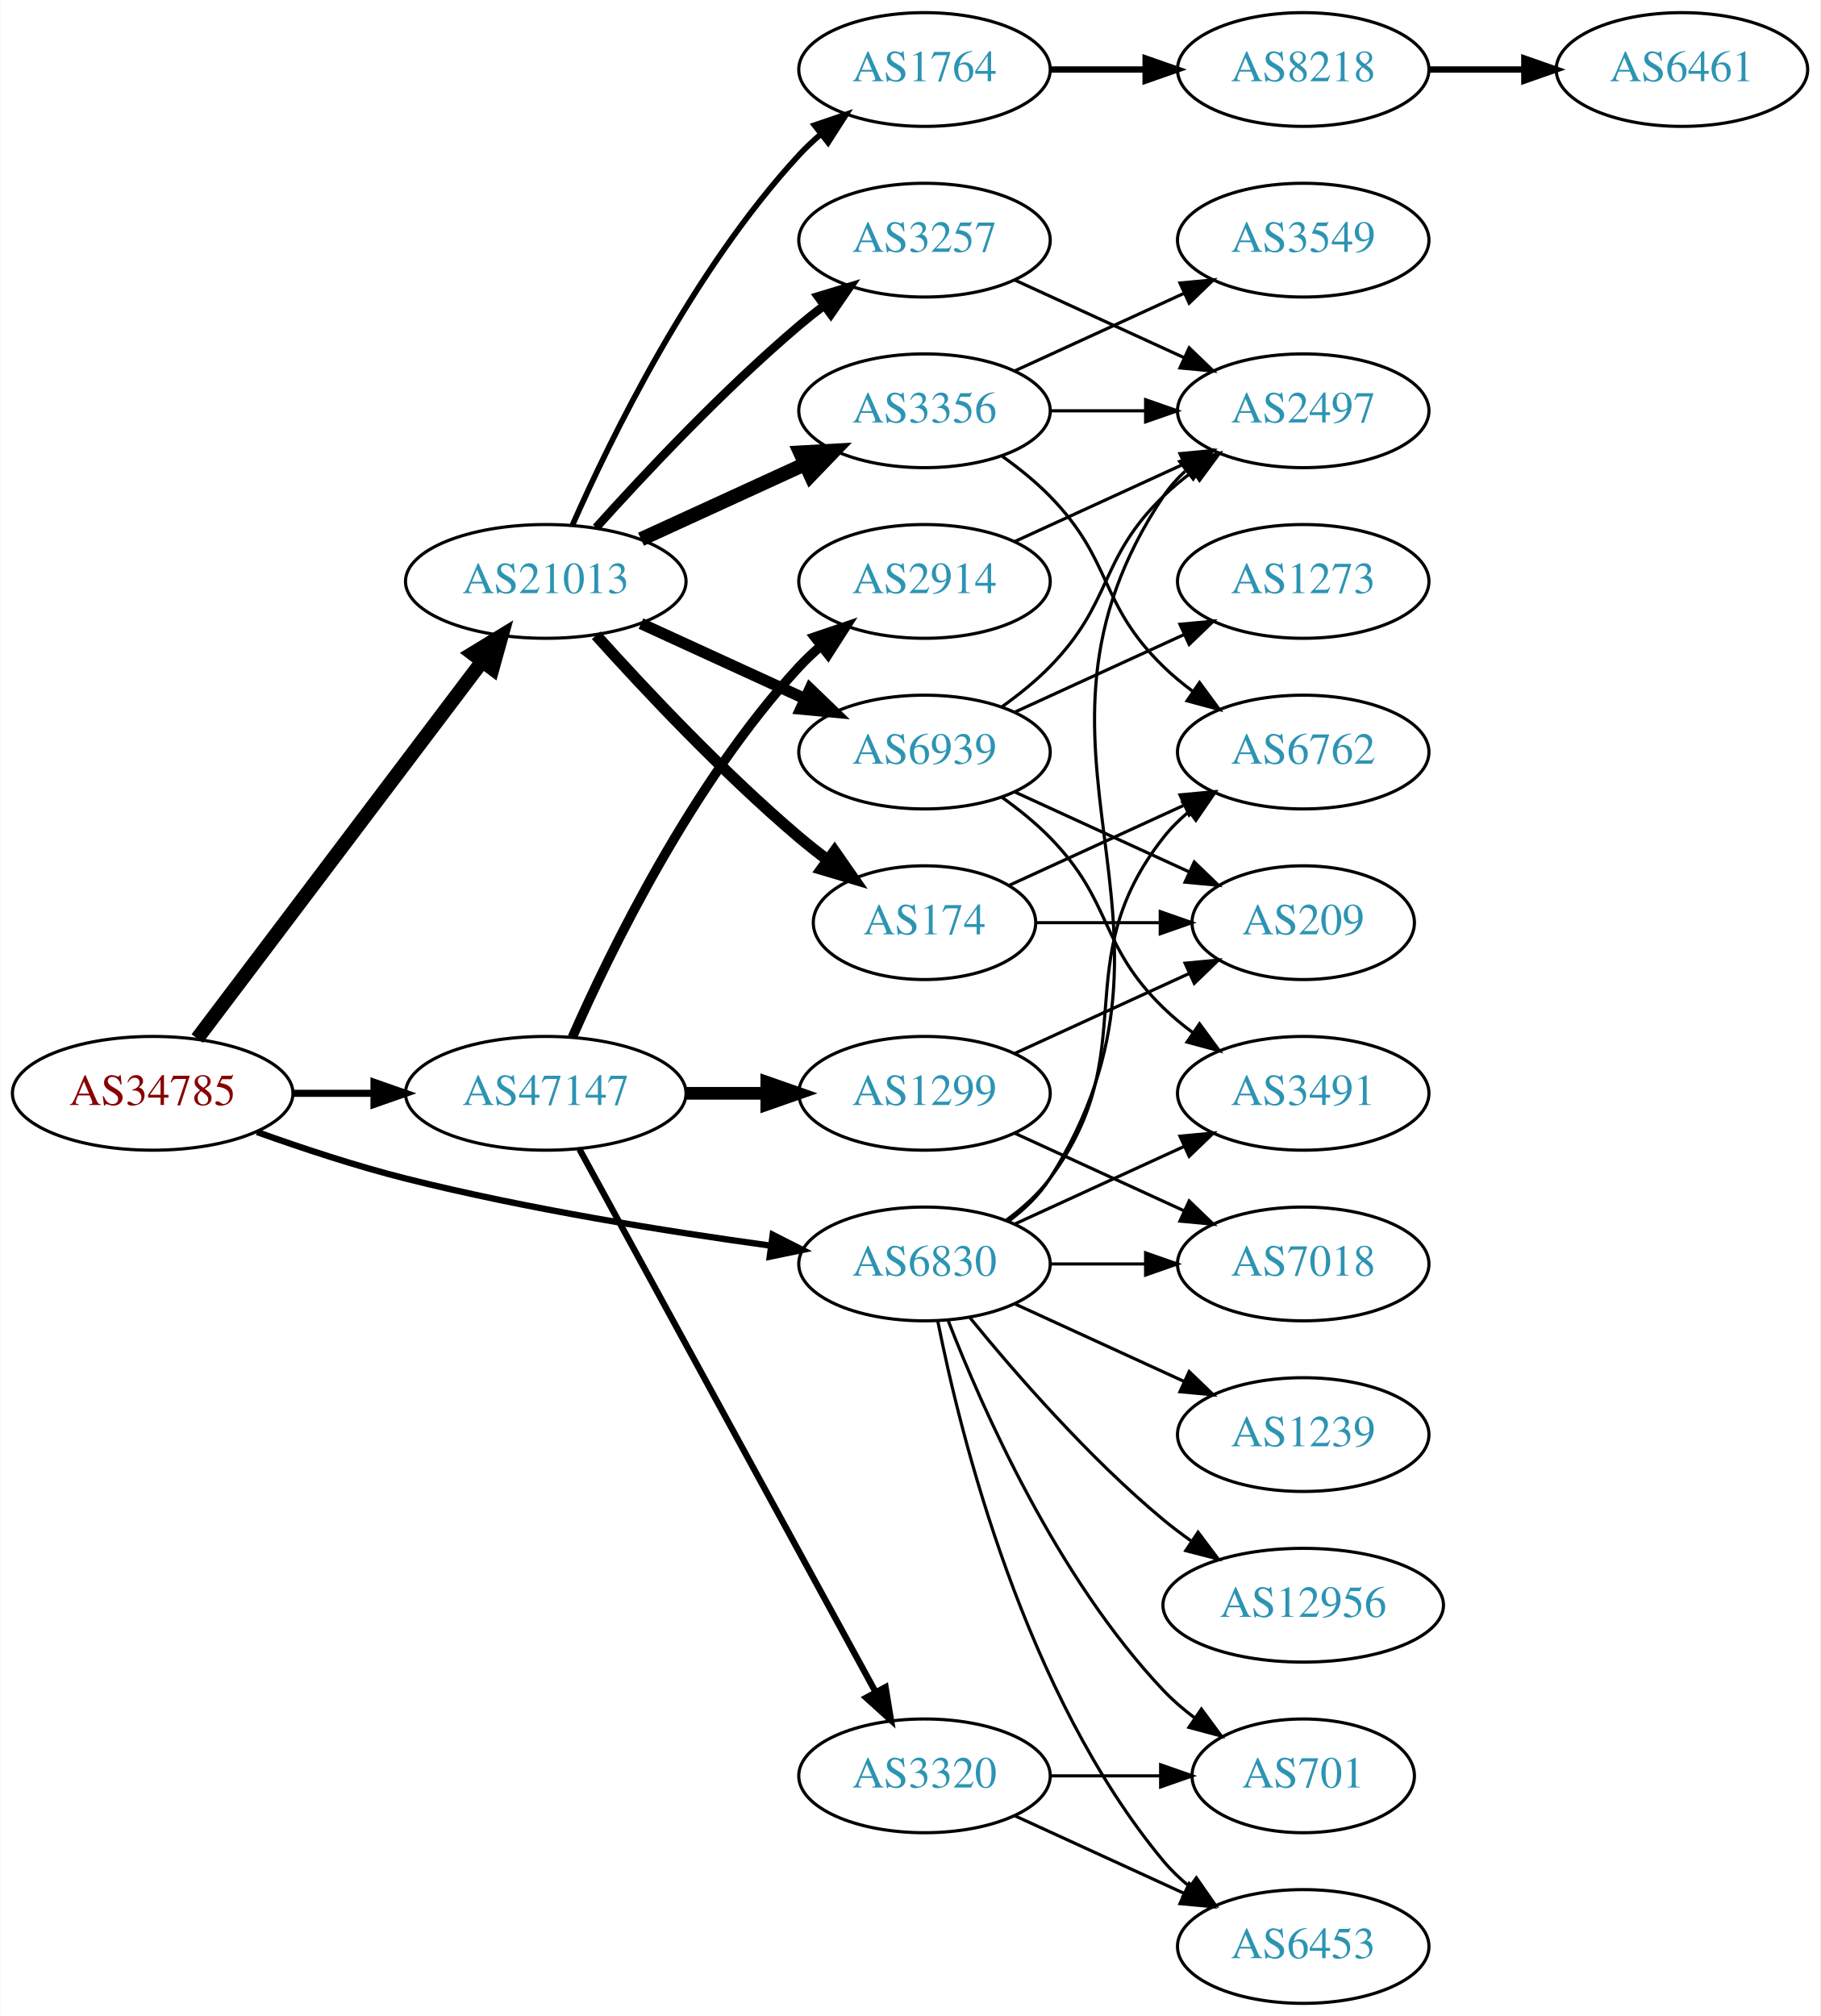
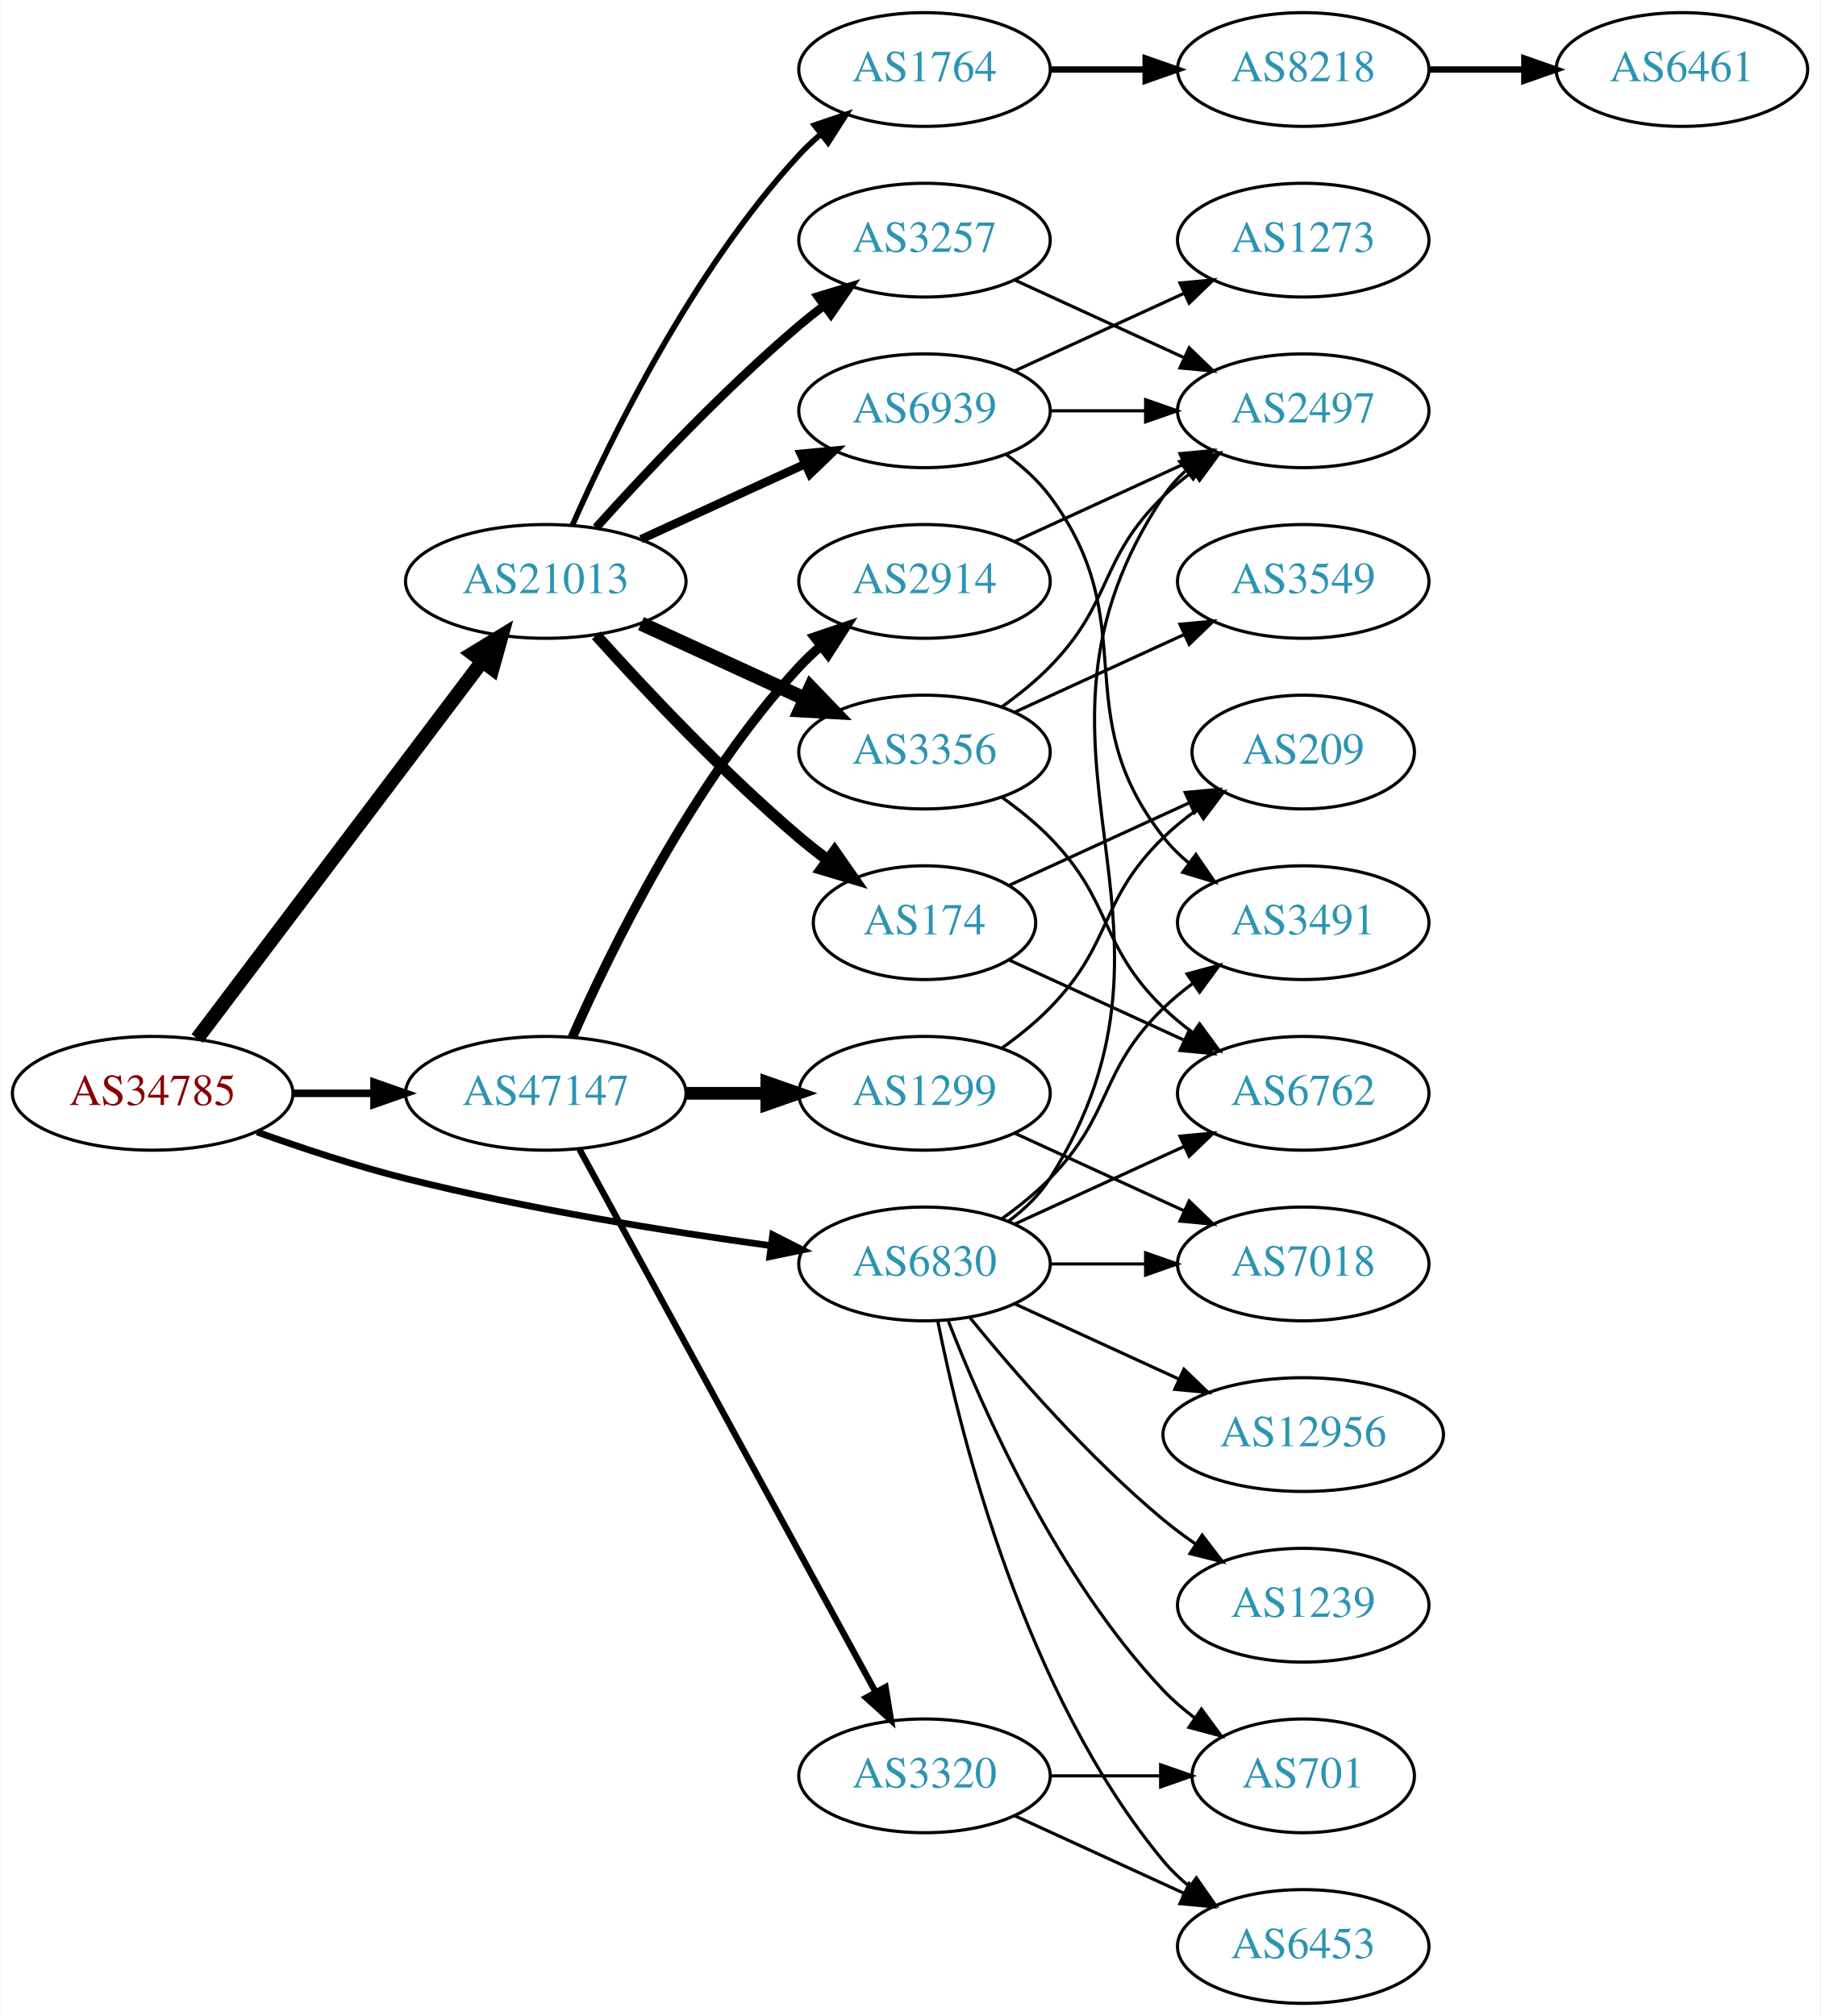
<svg xmlns="http://www.w3.org/2000/svg" xmlns:xlink="http://www.w3.org/1999/xlink" width="576pt" height="638pt" viewBox="0.00 0.00 575.76 638.00">
  <g id="graph0" class="graph" transform="scale(1 1) rotate(0) translate(4 634)">
    <polygon fill="white" stroke="none" points="-4,4 -4,-634 571.762,-634 571.762,4 -4,4" />
    <g id="node1" class="node">
      <g id="a_node1">
        <a xlink:href="/asn/34785" xlink:title="AS34785 ~ Stadtwerke Klagenfurt AG [AT]">
          <ellipse fill="#ffffff" stroke="black" cx="44.196" cy="-288" rx="44.393" ry="18" />
          <text text-anchor="middle" x="44.196" y="-284.3" font-family="Times,serif" font-size="14.00" fill="#880000">AS34785</text>
        </a>
      </g>
    </g>
    <g id="node2" class="node">
      <g id="a_node2">
        <a xlink:href="/asn/6830" xlink:title="AS6830 ~ LGI-UPC [AT]">
          <ellipse fill="#ffffff" stroke="black" cx="288.431" cy="-234" rx="39.794" ry="18" />
          <text text-anchor="middle" x="288.431" y="-230.3" font-family="Times,serif" font-size="14.00" fill="#2c94b3">AS6830</text>
        </a>
      </g>
    </g>
    <g id="edge1" class="edge">
-       <path fill="none" stroke="black" stroke-width="2" d="M77.203,-275.748C91.483,-270.631 108.614,-264.967 124.392,-261 162.681,-251.372 206.915,-244.294 239.64,-239.805" />
-       <polygon fill="black" stroke="black" stroke-width="2" points="240.391,-243.236 249.838,-238.439 239.462,-236.298 240.391,-243.236" />
+       <path fill="none" stroke="black" stroke-width="2.118" d="M77.203,-275.748C91.483,-270.631 108.614,-264.967 124.392,-261 162.681,-251.372 206.915,-244.294 239.64,-239.805" />
+       <polygon fill="black" stroke="black" stroke-width="2.118" points="240.391,-243.236 249.838,-238.439 239.462,-236.298 240.391,-243.236" />
    </g>
    <g id="node3" class="node">
      <g id="a_node3">
        <a xlink:href="/asn/21013" xlink:title="AS21013 ~ Wels, AT [AT]">
          <ellipse fill="#ffffff" stroke="black" cx="168.588" cy="-450" rx="44.393" ry="18" />
          <text text-anchor="middle" x="168.588" y="-446.3" font-family="Times,serif" font-size="14.00" fill="#2c94b3">AS21013</text>
        </a>
      </g>
    </g>
    <g id="edge2" class="edge">
      <path fill="none" stroke="black" stroke-width="4.5" d="M58.294,-305.337C79.919,-333.96 123.19,-391.233 148.312,-424.486" />
      <polygon fill="black" stroke="black" stroke-width="4.5" points="145.415,-427.183 154.584,-432.788 151.698,-422.435 145.415,-427.183" />
    </g>
    <g id="node4" class="node">
      <g id="a_node4">
        <a xlink:href="/asn/47147" xlink:title="AS47147 ~ ANEXIA Internetdienstleistungs GmbH [AT]">
          <ellipse fill="#ffffff" stroke="black" cx="168.588" cy="-288" rx="44.393" ry="18" />
          <text text-anchor="middle" x="168.588" y="-284.3" font-family="Times,serif" font-size="14.00" fill="#2c94b3">AS47147</text>
        </a>
      </g>
    </g>
    <g id="edge3" class="edge">
-       <path fill="none" stroke="black" stroke-width="2.25" d="M88.692,-288C96.898,-288 105.569,-288 114.041,-288" />
-       <polygon fill="black" stroke="black" stroke-width="2.25" points="114.233,-291.5 124.233,-288 114.233,-284.5 114.233,-291.5" />
+       <path fill="none" stroke="black" stroke-width="2.382" d="M88.692,-288C96.898,-288 105.569,-288 114.041,-288" />
+       <polygon fill="black" stroke="black" stroke-width="2.382" points="114.233,-291.5 124.233,-288 114.233,-284.5 114.233,-291.5" />
    </g>
    <g id="node5" class="node">
      <g id="a_node5">
-         <a xlink:href="/asn/6762" xlink:title="AS6762 ~ TELECOM ITALIA SPARKLE S.p.A. [IT]">
-           <ellipse fill="#ffffff" stroke="black" cx="408.273" cy="-396" rx="39.794" ry="18" />
-           <text text-anchor="middle" x="408.273" y="-392.3" font-family="Times,serif" font-size="14.00" fill="#2c94b3">AS6762</text>
+         <a xlink:href="/asn/3491" xlink:title="AS3491 ~ PCCW Global, Inc. [US]">
+           <ellipse fill="#ffffff" stroke="black" cx="408.273" cy="-342" rx="39.794" ry="18" />
+           <text text-anchor="middle" x="408.273" y="-338.3" font-family="Times,serif" font-size="14.00" fill="#2c94b3">AS3491</text>
        </a>
      </g>
    </g>
    <g id="edge4" class="edge">
-       <path fill="none" stroke="black" d="M314.362,-247.882C319.438,-251.611 324.356,-256.016 328.077,-261 358.349,-301.542 332.779,-329.246 364.077,-369 366.402,-371.953 369.146,-374.67 372.105,-377.147" />
-       <polygon fill="black" stroke="black" points="370.165,-380.064 380.302,-383.145 374.298,-374.415 370.165,-380.064" />
+       <path fill="none" stroke="black" d="M313.025,-248.389C318.281,-252.148 323.613,-256.437 328.077,-261 348.25,-281.617 343.384,-294.906 364.077,-315 366.922,-317.763 370.096,-320.386 373.396,-322.834" />
+       <polygon fill="black" stroke="black" points="371.513,-325.786 381.744,-328.538 375.462,-320.006 371.513,-325.786" />
    </g>
    <g id="node6" class="node">
      <g id="a_node6">
-         <a xlink:href="/asn/3491" xlink:title="AS3491 ~ PCCW Global, Inc. [US]">
-           <ellipse fill="#ffffff" stroke="black" cx="408.273" cy="-288" rx="39.794" ry="18" />
-           <text text-anchor="middle" x="408.273" y="-284.3" font-family="Times,serif" font-size="14.00" fill="#2c94b3">AS3491</text>
+         <a xlink:href="/asn/7018" xlink:title="AS7018 ~ AT&amp;T Services, Inc. [US]">
+           <ellipse fill="#ffffff" stroke="black" cx="408.273" cy="-234" rx="39.794" ry="18" />
+           <text text-anchor="middle" x="408.273" y="-230.3" font-family="Times,serif" font-size="14.00" fill="#2c94b3">AS7018</text>
        </a>
      </g>
    </g>
    <g id="edge5" class="edge">
-       <path fill="none" stroke="black" d="M317.06,-246.661C333.017,-253.973 353.287,-263.261 370.57,-271.181" />
-       <polygon fill="black" stroke="black" points="369.269,-274.435 379.818,-275.419 372.185,-268.071 369.269,-274.435" />
+       <path fill="none" stroke="black" d="M328.343,-234C337.897,-234 348.246,-234 358.209,-234" />
+       <polygon fill="black" stroke="black" points="358.402,-237.5 368.402,-234 358.402,-230.5 358.402,-237.5" />
    </g>
    <g id="node7" class="node">
      <g id="a_node7">
+         <a xlink:href="/asn/701" xlink:title="AS701 ~ UUNET [US]">
+           <ellipse fill="#ffffff" stroke="black" cx="408.273" cy="-72" rx="35.194" ry="18" />
+           <text text-anchor="middle" x="408.273" y="-68.3" font-family="Times,serif" font-size="14.00" fill="#2c94b3">AS701</text>
+         </a>
+       </g>
+     </g>
+     <g id="edge6" class="edge">
+       <path fill="none" stroke="black" d="M295.954,-216.006C306.704,-188.272 330.362,-134.571 364.077,-99 367.02,-95.895 370.394,-92.999 373.929,-90.345" />
+       <polygon fill="black" stroke="black" points="376.059,-93.129 382.348,-84.603 372.115,-87.346 376.059,-93.129" />
+     </g>
+     <g id="node8" class="node">
+       <g id="a_node8">
+         <a xlink:href="/asn/1239" xlink:title="AS1239 ~ Sprint [US]">
+           <ellipse fill="#ffffff" stroke="black" cx="408.273" cy="-126" rx="39.794" ry="18" />
+           <text text-anchor="middle" x="408.273" y="-122.3" font-family="Times,serif" font-size="14.00" fill="#2c94b3">AS1239</text>
+         </a>
+       </g>
+     </g>
+     <g id="edge7" class="edge">
+       <path fill="none" stroke="black" d="M302.85,-216.935C316.964,-199.625 340.379,-172.655 364.077,-153 367.294,-150.332 370.794,-147.73 374.365,-145.259" />
+       <polygon fill="black" stroke="black" points="376.288,-148.183 382.721,-139.764 372.442,-142.334 376.288,-148.183" />
+     </g>
+     <g id="node9" class="node">
+       <g id="a_node9">
+         <a xlink:href="/asn/6453" xlink:title="AS6453 ~ TATA COMMUNICATIONS (AMERICA) INC [US]">
+           <ellipse fill="#ffffff" stroke="black" cx="408.273" cy="-18" rx="39.794" ry="18" />
+           <text text-anchor="middle" x="408.273" y="-14.3" font-family="Times,serif" font-size="14.00" fill="#2c94b3">AS6453</text>
+         </a>
+       </g>
+     </g>
+     <g id="edge8" class="edge">
+       <path fill="none" stroke="black" d="M292.629,-215.927C299.793,-179.859 320.067,-97.875 364.077,-45 366.482,-42.111 369.278,-39.437 372.271,-36.987" />
+       <polygon fill="black" stroke="black" points="374.461,-39.722 380.514,-31.027 370.359,-34.05 374.461,-39.722" />
+     </g>
+     <g id="node10" class="node">
+       <g id="a_node10">
        <a xlink:href="/asn/2497" xlink:title="AS2497 ~ Internet Initiative Japan Inc. [JP]">
          <ellipse fill="#ffffff" stroke="black" cx="408.273" cy="-504" rx="39.794" ry="18" />
          <text text-anchor="middle" x="408.273" y="-500.3" font-family="Times,serif" font-size="14.00" fill="#2c94b3">AS2497</text>
        </a>
      </g>
    </g>
-     <g id="edge6" class="edge">
+     <g id="edge9" class="edge">
      <path fill="none" stroke="black" d="M314.957,-247.472C320.002,-251.223 324.757,-255.74 328.077,-261 380.027,-343.3 310.039,-396.056 364.077,-477 365.992,-479.869 368.326,-482.49 370.907,-484.872" />
      <polygon fill="black" stroke="black" points="369.171,-487.954 379.219,-491.313 373.458,-482.421 369.171,-487.954" />
    </g>
-     <g id="node8" class="node">
-       <g id="a_node8">
-         <a xlink:href="/asn/7018" xlink:title="AS7018 ~ AT&amp;T Services, Inc. [US]">
-           <ellipse fill="#ffffff" stroke="black" cx="408.273" cy="-234" rx="39.794" ry="18" />
-           <text text-anchor="middle" x="408.273" y="-230.3" font-family="Times,serif" font-size="14.00" fill="#2c94b3">AS7018</text>
-         </a>
-       </g>
-     </g>
-     <g id="edge7" class="edge">
-       <path fill="none" stroke="black" d="M328.343,-234C337.897,-234 348.246,-234 358.209,-234" />
-       <polygon fill="black" stroke="black" points="358.402,-237.5 368.402,-234 358.402,-230.5 358.402,-237.5" />
-     </g>
-     <g id="node9" class="node">
-       <g id="a_node9">
-         <a xlink:href="/asn/12956" xlink:title="AS12956 ~ TELXIUS [ES]">
-           <ellipse fill="#ffffff" stroke="black" cx="408.273" cy="-126" rx="44.393" ry="18" />
-           <text text-anchor="middle" x="408.273" y="-122.3" font-family="Times,serif" font-size="14.00" fill="#2c94b3">AS12956</text>
-         </a>
-       </g>
-     </g>
-     <g id="edge8" class="edge">
-       <path fill="none" stroke="black" d="M302.85,-216.935C316.964,-199.625 340.379,-172.655 364.077,-153 366.815,-150.729 369.759,-148.506 372.776,-146.37" />
-       <polygon fill="black" stroke="black" points="375.002,-149.092 381.365,-140.621 371.108,-143.275 375.002,-149.092" />
-     </g>
-     <g id="node10" class="node">
-       <g id="a_node10">
-         <a xlink:href="/asn/6453" xlink:title="AS6453 ~ TATA COMMUNICATIONS (AMERICA) INC [US]">
-           <ellipse fill="#ffffff" stroke="black" cx="408.273" cy="-18" rx="39.794" ry="18" />
-           <text text-anchor="middle" x="408.273" y="-14.3" font-family="Times,serif" font-size="14.00" fill="#2c94b3">AS6453</text>
-         </a>
-       </g>
-     </g>
-     <g id="edge9" class="edge">
-       <path fill="none" stroke="black" d="M292.629,-215.927C299.793,-179.859 320.067,-97.875 364.077,-45 366.482,-42.111 369.278,-39.437 372.271,-36.987" />
-       <polygon fill="black" stroke="black" points="374.461,-39.722 380.514,-31.027 370.359,-34.05 374.461,-39.722" />
-     </g>
    <g id="node11" class="node">
      <g id="a_node11">
-         <a xlink:href="/asn/1239" xlink:title="AS1239 ~ Sprint [US]">
-           <ellipse fill="#ffffff" stroke="black" cx="408.273" cy="-180" rx="39.794" ry="18" />
-           <text text-anchor="middle" x="408.273" y="-176.3" font-family="Times,serif" font-size="14.00" fill="#2c94b3">AS1239</text>
+         <a xlink:href="/asn/6762" xlink:title="AS6762 ~ TELECOM ITALIA SPARKLE S.p.A. [IT]">
+           <ellipse fill="#ffffff" stroke="black" cx="408.273" cy="-288" rx="39.794" ry="18" />
+           <text text-anchor="middle" x="408.273" y="-284.3" font-family="Times,serif" font-size="14.00" fill="#2c94b3">AS6762</text>
        </a>
      </g>
    </g>
    <g id="edge10" class="edge">
-       <path fill="none" stroke="black" d="M317.06,-221.339C333.017,-214.027 353.287,-204.739 370.57,-196.819" />
-       <polygon fill="black" stroke="black" points="372.185,-199.929 379.818,-192.581 369.269,-193.565 372.185,-199.929" />
+       <path fill="none" stroke="black" d="M317.06,-246.661C333.017,-253.973 353.287,-263.261 370.57,-271.181" />
+       <polygon fill="black" stroke="black" points="369.269,-274.435 379.818,-275.419 372.185,-268.071 369.269,-274.435" />
    </g>
    <g id="node12" class="node">
      <g id="a_node12">
-         <a xlink:href="/asn/701" xlink:title="AS701 ~ UUNET [US]">
-           <ellipse fill="#ffffff" stroke="black" cx="408.273" cy="-72" rx="35.194" ry="18" />
-           <text text-anchor="middle" x="408.273" y="-68.3" font-family="Times,serif" font-size="14.00" fill="#2c94b3">AS701</text>
+         <a xlink:href="/asn/12956" xlink:title="AS12956 ~ TELXIUS [ES]">
+           <ellipse fill="#ffffff" stroke="black" cx="408.273" cy="-180" rx="44.393" ry="18" />
+           <text text-anchor="middle" x="408.273" y="-176.3" font-family="Times,serif" font-size="14.00" fill="#2c94b3">AS12956</text>
        </a>
      </g>
    </g>
    <g id="edge11" class="edge">
-       <path fill="none" stroke="black" d="M295.954,-216.006C306.704,-188.272 330.362,-134.571 364.077,-99 367.02,-95.895 370.394,-92.999 373.929,-90.345" />
-       <polygon fill="black" stroke="black" points="376.059,-93.129 382.348,-84.603 372.115,-87.346 376.059,-93.129" />
+       <path fill="none" stroke="black" d="M317.06,-221.339C332.557,-214.238 352.124,-205.272 369.071,-197.506" />
+       <polygon fill="black" stroke="black" points="370.54,-200.683 378.173,-193.335 367.624,-194.319 370.54,-200.683" />
    </g>
    <g id="node13" class="node">
      <g id="a_node13">
+         <a xlink:href="/asn/3356" xlink:title="AS3356 ~ LEVEL3 [US]">
+           <ellipse fill="#ffffff" stroke="black" cx="288.431" cy="-396" rx="39.794" ry="18" />
+           <text text-anchor="middle" x="288.431" y="-392.3" font-family="Times,serif" font-size="14.00" fill="#2c94b3">AS3356</text>
+         </a>
+       </g>
+     </g>
+     <g id="edge12" class="edge">
+       <path fill="none" stroke="black" stroke-width="4.5" d="M198.718,-436.652C214.329,-429.498 233.727,-420.609 250.399,-412.97" />
+       <polygon fill="black" stroke="black" stroke-width="4.5" points="252.4,-416.384 259.851,-408.638 249.119,-409.225 252.4,-416.384" />
+     </g>
+     <g id="node14" class="node">
+       <g id="a_node14">
+         <a xlink:href="/asn/1764" xlink:title="AS1764 ~ NEXTLAYER-AS [AT]">
+           <ellipse fill="#ffffff" stroke="black" cx="288.431" cy="-612" rx="39.794" ry="18" />
+           <text text-anchor="middle" x="288.431" y="-608.3" font-family="Times,serif" font-size="14.00" fill="#2c94b3">AS1764</text>
+         </a>
+       </g>
+     </g>
+     <g id="edge13" class="edge">
+       <path fill="none" stroke="black" stroke-width="1.8" d="M177.004,-467.761C189.072,-495.183 215.044,-548.473 248.784,-585 250.815,-587.198 253.054,-589.319 255.4,-591.34" />
+       <polygon fill="black" stroke="black" stroke-width="1.8" points="253.612,-594.386 263.644,-597.794 257.927,-588.874 253.612,-594.386" />
+     </g>
+     <g id="node15" class="node">
+       <g id="a_node15">
        <a xlink:href="/asn/3257" xlink:title="AS3257 ~ GTT [DE]">
          <ellipse fill="#ffffff" stroke="black" cx="288.431" cy="-558" rx="39.794" ry="18" />
          <text text-anchor="middle" x="288.431" y="-554.3" font-family="Times,serif" font-size="14.00" fill="#2c94b3">AS3257</text>
        </a>
      </g>
    </g>
-     <g id="edge12" class="edge">
+     <g id="edge14" class="edge">
      <path fill="none" stroke="black" stroke-width="2.7" d="M184.521,-467.044C199.847,-484.097 224.782,-510.65 248.784,-531 251.281,-533.117 253.942,-535.232 256.653,-537.293" />
      <polygon fill="black" stroke="black" stroke-width="2.7" points="254.69,-540.194 264.83,-543.266 258.819,-534.541 254.69,-540.194" />
    </g>
-     <g id="node14" class="node">
-       <g id="a_node14">
-         <a xlink:href="/asn/3356" xlink:title="AS3356 ~ Level 3 Parent, LLC [US]">
-           <ellipse fill="#ffffff" stroke="black" cx="288.431" cy="-504" rx="39.794" ry="18" />
-           <text text-anchor="middle" x="288.431" y="-500.3" font-family="Times,serif" font-size="14.00" fill="#2c94b3">AS3356</text>
-         </a>
-       </g>
-     </g>
-     <g id="edge13" class="edge">
-       <path fill="none" stroke="black" stroke-width="4.5" d="M198.718,-463.348C214.329,-470.502 233.727,-479.391 250.399,-487.03" />
-       <polygon fill="black" stroke="black" stroke-width="4.5" points="249.119,-490.775 259.851,-491.362 252.4,-483.616 249.119,-490.775" />
-     </g>
-     <g id="node15" class="node">
-       <g id="a_node15">
+     <g id="node16" class="node">
+       <g id="a_node16">
        <a xlink:href="/asn/174" xlink:title="AS174 ~ Cogent Communications [US]">
          <ellipse fill="#ffffff" stroke="black" cx="288.431" cy="-342" rx="35.194" ry="18" />
          <text text-anchor="middle" x="288.431" y="-338.3" font-family="Times,serif" font-size="14.00" fill="#2c94b3">AS174</text>
        </a>
      </g>
    </g>
-     <g id="edge14" class="edge">
+     <g id="edge15" class="edge">
      <path fill="none" stroke="black" stroke-width="3.6" d="M184.521,-432.956C199.847,-415.903 224.782,-389.35 248.784,-369 251.637,-366.582 254.702,-364.167 257.813,-361.831" />
      <polygon fill="black" stroke="black" stroke-width="3.6" points="259.986,-364.578 266.041,-355.884 255.886,-358.905 259.986,-364.578" />
-     </g>
-     <g id="node16" class="node">
-       <g id="a_node16">
-         <a xlink:href="/asn/1764" xlink:title="AS1764 ~ NEXTLAYER-AS [AT]">
-           <ellipse fill="#ffffff" stroke="black" cx="288.431" cy="-612" rx="39.794" ry="18" />
-           <text text-anchor="middle" x="288.431" y="-608.3" font-family="Times,serif" font-size="14.00" fill="#2c94b3">AS1764</text>
-         </a>
-       </g>
-     </g>
-     <g id="edge15" class="edge">
-       <path fill="none" stroke="black" stroke-width="1.8" d="M177.004,-467.761C189.072,-495.183 215.044,-548.473 248.784,-585 250.815,-587.198 253.054,-589.319 255.4,-591.34" />
-       <polygon fill="black" stroke="black" stroke-width="1.8" points="253.612,-594.386 263.644,-597.794 257.927,-588.874 253.612,-594.386" />
    </g>
    <g id="node17" class="node">
      <g id="a_node17">
        <a xlink:href="/asn/6939" xlink:title="AS6939 ~ Hurricane Electric LLC [US]">
-           <ellipse fill="#ffffff" stroke="black" cx="288.431" cy="-396" rx="39.794" ry="18" />
-           <text text-anchor="middle" x="288.431" y="-392.3" font-family="Times,serif" font-size="14.00" fill="#2c94b3">AS6939</text>
+           <ellipse fill="#ffffff" stroke="black" cx="288.431" cy="-504" rx="39.794" ry="18" />
+           <text text-anchor="middle" x="288.431" y="-500.3" font-family="Times,serif" font-size="14.00" fill="#2c94b3">AS6939</text>
        </a>
      </g>
    </g>
    <g id="edge16" class="edge">
-       <path fill="none" stroke="black" stroke-width="3.6" d="M198.718,-436.652C214.329,-429.498 233.727,-420.609 250.399,-412.97" />
-       <polygon fill="black" stroke="black" stroke-width="3.6" points="252.218,-415.986 259.851,-408.638 249.302,-409.622 252.218,-415.986" />
+       <path fill="none" stroke="black" stroke-width="2.7" d="M198.718,-463.348C214.329,-470.502 233.727,-479.391 250.399,-487.03" />
+       <polygon fill="black" stroke="black" stroke-width="2.7" points="249.302,-490.378 259.851,-491.362 252.218,-484.014 249.302,-490.378" />
    </g>
    <g id="node21" class="node">
      <g id="a_node21">
        <a xlink:href="/asn/2914" xlink:title="AS2914 ~ NTT America, Inc. [US]">
          <ellipse fill="#ffffff" stroke="black" cx="288.431" cy="-450" rx="39.794" ry="18" />
          <text text-anchor="middle" x="288.431" y="-446.3" font-family="Times,serif" font-size="14.00" fill="#2c94b3">AS2914</text>
        </a>
      </g>
    </g>
    <g id="edge22" class="edge">
      <path fill="none" stroke="black" stroke-width="3" d="M177.004,-305.761C189.072,-333.183 215.044,-386.473 248.784,-423 250.815,-425.198 253.054,-427.319 255.4,-429.34" />
      <polygon fill="black" stroke="black" stroke-width="3" points="253.612,-432.386 263.644,-435.794 257.927,-426.874 253.612,-432.386" />
    </g>
    <g id="node22" class="node">
      <g id="a_node22">
        <a xlink:href="/asn/1299" xlink:title="AS1299 ~ Telia Carrier [EU]">
          <ellipse fill="#ffffff" stroke="black" cx="288.431" cy="-288" rx="39.794" ry="18" />
          <text text-anchor="middle" x="288.431" y="-284.3" font-family="Times,serif" font-size="14.00" fill="#2c94b3">AS1299</text>
        </a>
      </g>
    </g>
    <g id="edge23" class="edge">
      <path fill="none" stroke="black" stroke-width="4" d="M212.799,-288C221.112,-288 229.875,-288 238.357,-288" />
      <polygon fill="black" stroke="black" stroke-width="4" points="238.516,-291.5 248.516,-288 238.516,-284.5 238.516,-291.5" />
    </g>
    <g id="node23" class="node">
      <g id="a_node23">
        <a xlink:href="/asn/3320" xlink:title="AS3320 ~ DTAG [DE]">
          <ellipse fill="#ffffff" stroke="black" cx="288.431" cy="-72" rx="39.794" ry="18" />
          <text text-anchor="middle" x="288.431" y="-68.3" font-family="Times,serif" font-size="14.00" fill="#2c94b3">AS3320</text>
        </a>
      </g>
    </g>
    <g id="edge24" class="edge">
      <path fill="none" stroke="black" stroke-width="2" d="M179.232,-270.324C199.913,-232.416 248.626,-143.127 273.005,-98.442" />
      <polygon fill="black" stroke="black" stroke-width="2" points="276.102,-100.072 277.819,-89.618 269.957,-96.72 276.102,-100.072" />
    </g>
-     <g id="edge31" class="edge">
-       <path fill="none" stroke="black" d="M317.06,-545.339C333.017,-538.027 353.287,-528.739 370.57,-520.819" />
-       <polygon fill="black" stroke="black" points="372.185,-523.929 379.818,-516.581 369.269,-517.565 372.185,-523.929" />
+     <g id="edge21" class="edge">
+       <path fill="none" stroke="black" d="M313.025,-410.389C318.281,-414.148 323.613,-418.437 328.077,-423 348.25,-443.617 343.384,-456.906 364.077,-477 366.922,-479.763 370.096,-482.386 373.396,-484.834" />
+       <polygon fill="black" stroke="black" points="371.513,-487.786 381.744,-490.538 375.462,-482.006 371.513,-487.786" />
+     </g>
+     <g id="edge20" class="edge">
+       <path fill="none" stroke="black" d="M313.025,-381.611C318.281,-377.852 323.613,-373.563 328.077,-369 348.25,-348.383 343.384,-335.094 364.077,-315 366.922,-312.237 370.096,-309.614 373.396,-307.166" />
+       <polygon fill="black" stroke="black" points="375.462,-309.994 381.744,-301.462 371.513,-304.214 375.462,-309.994" />
+     </g>
+     <g id="node20" class="node">
+       <g id="a_node20">
+         <a xlink:href="/asn/3549" xlink:title="AS3549 ~ Level 3 Parent, LLC [US]">
+           <ellipse fill="#ffffff" stroke="black" cx="408.273" cy="-450" rx="39.794" ry="18" />
+           <text text-anchor="middle" x="408.273" y="-446.3" font-family="Times,serif" font-size="14.00" fill="#2c94b3">AS3549</text>
+         </a>
+       </g>
    </g>
    <g id="edge19" class="edge">
-       <path fill="none" stroke="black" d="M313.025,-489.611C318.281,-485.852 323.613,-481.563 328.077,-477 348.25,-456.383 343.384,-443.094 364.077,-423 366.922,-420.237 370.096,-417.614 373.396,-415.166" />
-       <polygon fill="black" stroke="black" points="375.462,-417.994 381.744,-409.462 371.513,-412.214 375.462,-417.994" />
-     </g>
-     <g id="edge18" class="edge">
-       <path fill="none" stroke="black" d="M328.343,-504C337.897,-504 348.246,-504 358.209,-504" />
-       <polygon fill="black" stroke="black" points="358.402,-507.5 368.402,-504 358.402,-500.5 358.402,-507.5" />
+       <path fill="none" stroke="black" d="M317.06,-408.661C333.017,-415.973 353.287,-425.261 370.57,-433.181" />
+       <polygon fill="black" stroke="black" points="369.269,-436.435 379.818,-437.419 372.185,-430.071 369.269,-436.435" />
    </g>
    <g id="node18" class="node">
      <g id="a_node18">
-         <a xlink:href="/asn/3549" xlink:title="AS3549 ~ Level 3 Parent, LLC [US]">
-           <ellipse fill="#ffffff" stroke="black" cx="408.273" cy="-558" rx="39.794" ry="18" />
-           <text text-anchor="middle" x="408.273" y="-554.3" font-family="Times,serif" font-size="14.00" fill="#2c94b3">AS3549</text>
-         </a>
-       </g>
-     </g>
-     <g id="edge17" class="edge">
-       <path fill="none" stroke="black" d="M317.06,-516.661C333.017,-523.973 353.287,-533.261 370.57,-541.181" />
-       <polygon fill="black" stroke="black" points="369.269,-544.435 379.818,-545.419 372.185,-538.071 369.269,-544.435" />
-     </g>
-     <g id="edge26" class="edge">
-       <path fill="none" stroke="black" d="M315.292,-353.851C331.413,-361.238 352.415,-370.862 370.28,-379.048" />
-       <polygon fill="black" stroke="black" points="369.282,-382.441 379.832,-383.425 372.199,-376.077 369.282,-382.441" />
-     </g>
-     <g id="node24" class="node">
-       <g id="a_node24">
-         <a xlink:href="/asn/209" xlink:title="AS209 ~ CenturyLink Communications, LLC [US]">
-           <ellipse fill="#ffffff" stroke="black" cx="408.273" cy="-342" rx="35.194" ry="18" />
-           <text text-anchor="middle" x="408.273" y="-338.3" font-family="Times,serif" font-size="14.00" fill="#2c94b3">AS209</text>
-         </a>
-       </g>
-     </g>
-     <g id="edge25" class="edge">
-       <path fill="none" stroke="black" d="M323.833,-342C336.055,-342 349.99,-342 362.925,-342" />
-       <polygon fill="black" stroke="black" points="363.033,-345.5 373.033,-342 363.033,-338.5 363.033,-345.5" />
-     </g>
-     <g id="node19" class="node">
-       <g id="a_node19">
        <a xlink:href="/asn/8218" xlink:title="AS8218 ~ legacy Neotelecoms [FR]">
          <ellipse fill="#ffffff" stroke="black" cx="408.273" cy="-612" rx="39.794" ry="18" />
          <text text-anchor="middle" x="408.273" y="-608.3" font-family="Times,serif" font-size="14.00" fill="#2c94b3">AS8218</text>
        </a>
      </g>
    </g>
-     <g id="edge20" class="edge">
+     <g id="edge17" class="edge">
      <path fill="none" stroke="black" stroke-width="2" d="M328.343,-612C337.897,-612 348.246,-612 358.209,-612" />
      <polygon fill="black" stroke="black" stroke-width="2" points="358.402,-615.5 368.402,-612 358.402,-608.5 358.402,-615.5" />
    </g>
+     <g id="edge28" class="edge">
+       <path fill="none" stroke="black" d="M317.06,-545.339C333.017,-538.027 353.287,-528.739 370.57,-520.819" />
+       <polygon fill="black" stroke="black" points="372.185,-523.929 379.818,-516.581 369.269,-517.565 372.185,-523.929" />
+     </g>
    <g id="edge29" class="edge">
-       <path fill="none" stroke="black" d="M313.025,-381.611C318.281,-377.852 323.613,-373.563 328.077,-369 348.25,-348.383 343.384,-335.094 364.077,-315 366.922,-312.237 370.096,-309.614 373.396,-307.166" />
-       <polygon fill="black" stroke="black" points="375.462,-309.994 381.744,-301.462 371.513,-304.214 375.462,-309.994" />
-     </g>
-     <g id="edge28" class="edge">
-       <path fill="none" stroke="black" d="M313.025,-410.389C318.281,-414.148 323.613,-418.437 328.077,-423 348.25,-443.617 343.384,-456.906 364.077,-477 366.922,-479.763 370.096,-482.386 373.396,-484.834" />
-       <polygon fill="black" stroke="black" points="371.513,-487.786 381.744,-490.538 375.462,-482.006 371.513,-487.786" />
-     </g>
-     <g id="edge27" class="edge">
-       <path fill="none" stroke="black" d="M317.06,-383.339C333.476,-375.817 354.457,-366.202 372.054,-358.139" />
-       <polygon fill="black" stroke="black" points="373.799,-361.189 381.432,-353.842 370.883,-354.826 373.799,-361.189" />
+       <path fill="none" stroke="black" d="M315.292,-330.149C331.413,-322.762 352.415,-313.138 370.28,-304.952" />
+       <polygon fill="black" stroke="black" points="372.199,-307.923 379.832,-300.575 369.282,-301.559 372.199,-307.923" />
    </g>
    <g id="node25" class="node">
      <g id="a_node25">
+         <a xlink:href="/asn/209" xlink:title="AS209 ~ CenturyLink Communications, LLC [US]">
+           <ellipse fill="#ffffff" stroke="black" cx="408.273" cy="-396" rx="35.194" ry="18" />
+           <text text-anchor="middle" x="408.273" y="-392.3" font-family="Times,serif" font-size="14.00" fill="#2c94b3">AS209</text>
+         </a>
+       </g>
+     </g>
+     <g id="edge30" class="edge">
+       <path fill="none" stroke="black" d="M315.292,-353.851C332.023,-361.518 354.013,-371.594 372.297,-379.972" />
+       <polygon fill="black" stroke="black" points="370.924,-383.193 381.473,-384.177 373.84,-376.829 370.924,-383.193" />
+     </g>
+     <g id="edge27" class="edge">
+       <path fill="none" stroke="black" d="M314.362,-490.118C319.438,-486.389 324.356,-481.984 328.077,-477 358.349,-436.458 332.779,-408.754 364.077,-369 366.402,-366.047 369.146,-363.33 372.105,-360.853" />
+       <polygon fill="black" stroke="black" points="374.298,-363.585 380.302,-354.855 370.165,-357.936 374.298,-363.585" />
+     </g>
+     <g id="edge25" class="edge">
+       <path fill="none" stroke="black" d="M328.343,-504C337.897,-504 348.246,-504 358.209,-504" />
+       <polygon fill="black" stroke="black" points="358.402,-507.5 368.402,-504 358.402,-500.5 358.402,-507.5" />
+     </g>
+     <g id="node24" class="node">
+       <g id="a_node24">
        <a xlink:href="/asn/1273" xlink:title="AS1273 ~ Vodafone Group PLC [EU]">
-           <ellipse fill="#ffffff" stroke="black" cx="408.273" cy="-450" rx="39.794" ry="18" />
-           <text text-anchor="middle" x="408.273" y="-446.3" font-family="Times,serif" font-size="14.00" fill="#2c94b3">AS1273</text>
-         </a>
-       </g>
-     </g>
-     <g id="edge30" class="edge">
-       <path fill="none" stroke="black" d="M317.06,-408.661C333.017,-415.973 353.287,-425.261 370.57,-433.181" />
-       <polygon fill="black" stroke="black" points="369.269,-436.435 379.818,-437.419 372.185,-430.071 369.269,-436.435" />
-     </g>
-     <g id="node20" class="node">
-       <g id="a_node20">
+           <ellipse fill="#ffffff" stroke="black" cx="408.273" cy="-558" rx="39.794" ry="18" />
+           <text text-anchor="middle" x="408.273" y="-554.3" font-family="Times,serif" font-size="14.00" fill="#2c94b3">AS1273</text>
+         </a>
+       </g>
+     </g>
+     <g id="edge26" class="edge">
+       <path fill="none" stroke="black" d="M317.06,-516.661C333.017,-523.973 353.287,-533.261 370.57,-541.181" />
+       <polygon fill="black" stroke="black" points="369.269,-544.435 379.818,-545.419 372.185,-538.071 369.269,-544.435" />
+     </g>
+     <g id="node19" class="node">
+       <g id="a_node19">
        <a xlink:href="/asn/6461" xlink:title="AS6461 ~ Zayo Bandwidth [US]">
          <ellipse fill="#ffffff" stroke="black" cx="528.116" cy="-612" rx="39.794" ry="18" />
          <text text-anchor="middle" x="528.116" y="-608.3" font-family="Times,serif" font-size="14.00" fill="#2c94b3">AS6461</text>
        </a>
      </g>
    </g>
-     <g id="edge21" class="edge">
+     <g id="edge18" class="edge">
      <path fill="none" stroke="black" stroke-width="2" d="M448.186,-612C457.739,-612 468.089,-612 478.052,-612" />
      <polygon fill="black" stroke="black" stroke-width="2" points="478.244,-615.5 488.244,-612 478.244,-608.5 478.244,-615.5" />
    </g>
-     <g id="edge36" class="edge">
+     <g id="edge33" class="edge">
      <path fill="none" stroke="black" d="M317.06,-462.661C333.017,-469.973 353.287,-479.261 370.57,-487.181" />
      <polygon fill="black" stroke="black" points="369.269,-490.435 379.818,-491.419 372.185,-484.071 369.269,-490.435" />
    </g>
-     <g id="edge34" class="edge">
+     <g id="edge32" class="edge">
      <path fill="none" stroke="black" d="M317.06,-275.339C333.017,-268.027 353.287,-258.739 370.57,-250.819" />
      <polygon fill="black" stroke="black" points="372.185,-253.929 379.818,-246.581 369.269,-247.565 372.185,-253.929" />
    </g>
+     <g id="edge31" class="edge">
+       <path fill="none" stroke="black" d="M313.025,-302.389C318.281,-306.148 323.613,-310.437 328.077,-315 348.25,-335.617 343.384,-348.906 364.077,-369 367.305,-372.134 370.956,-375.089 374.734,-377.812" />
+       <polygon fill="black" stroke="black" points="372.832,-380.75 383.094,-383.383 376.713,-374.925 372.832,-380.75" />
+     </g>
    <g id="edge35" class="edge">
-       <path fill="none" stroke="black" d="M317.06,-300.661C333.476,-308.183 354.457,-317.798 372.054,-325.861" />
-       <polygon fill="black" stroke="black" points="370.883,-329.174 381.432,-330.158 373.799,-322.811 370.883,-329.174" />
-     </g>
-     <g id="edge33" class="edge">
+       <path fill="none" stroke="black" d="M328.343,-72C339.43,-72 351.59,-72 362.972,-72" />
+       <polygon fill="black" stroke="black" points="363.154,-75.5 373.154,-72 363.154,-68.5 363.154,-75.5" />
+     </g>
+     <g id="edge34" class="edge">
      <path fill="none" stroke="black" d="M317.06,-59.339C333.017,-52.027 353.287,-42.739 370.57,-34.819" />
      <polygon fill="black" stroke="black" points="372.185,-37.929 379.818,-30.581 369.269,-31.565 372.185,-37.929" />
    </g>
-     <g id="edge32" class="edge">
-       <path fill="none" stroke="black" d="M328.343,-72C339.43,-72 351.59,-72 362.972,-72" />
-       <polygon fill="black" stroke="black" points="363.154,-75.5 373.154,-72 363.154,-68.5 363.154,-75.5" />
-     </g>
  </g>
</svg>
